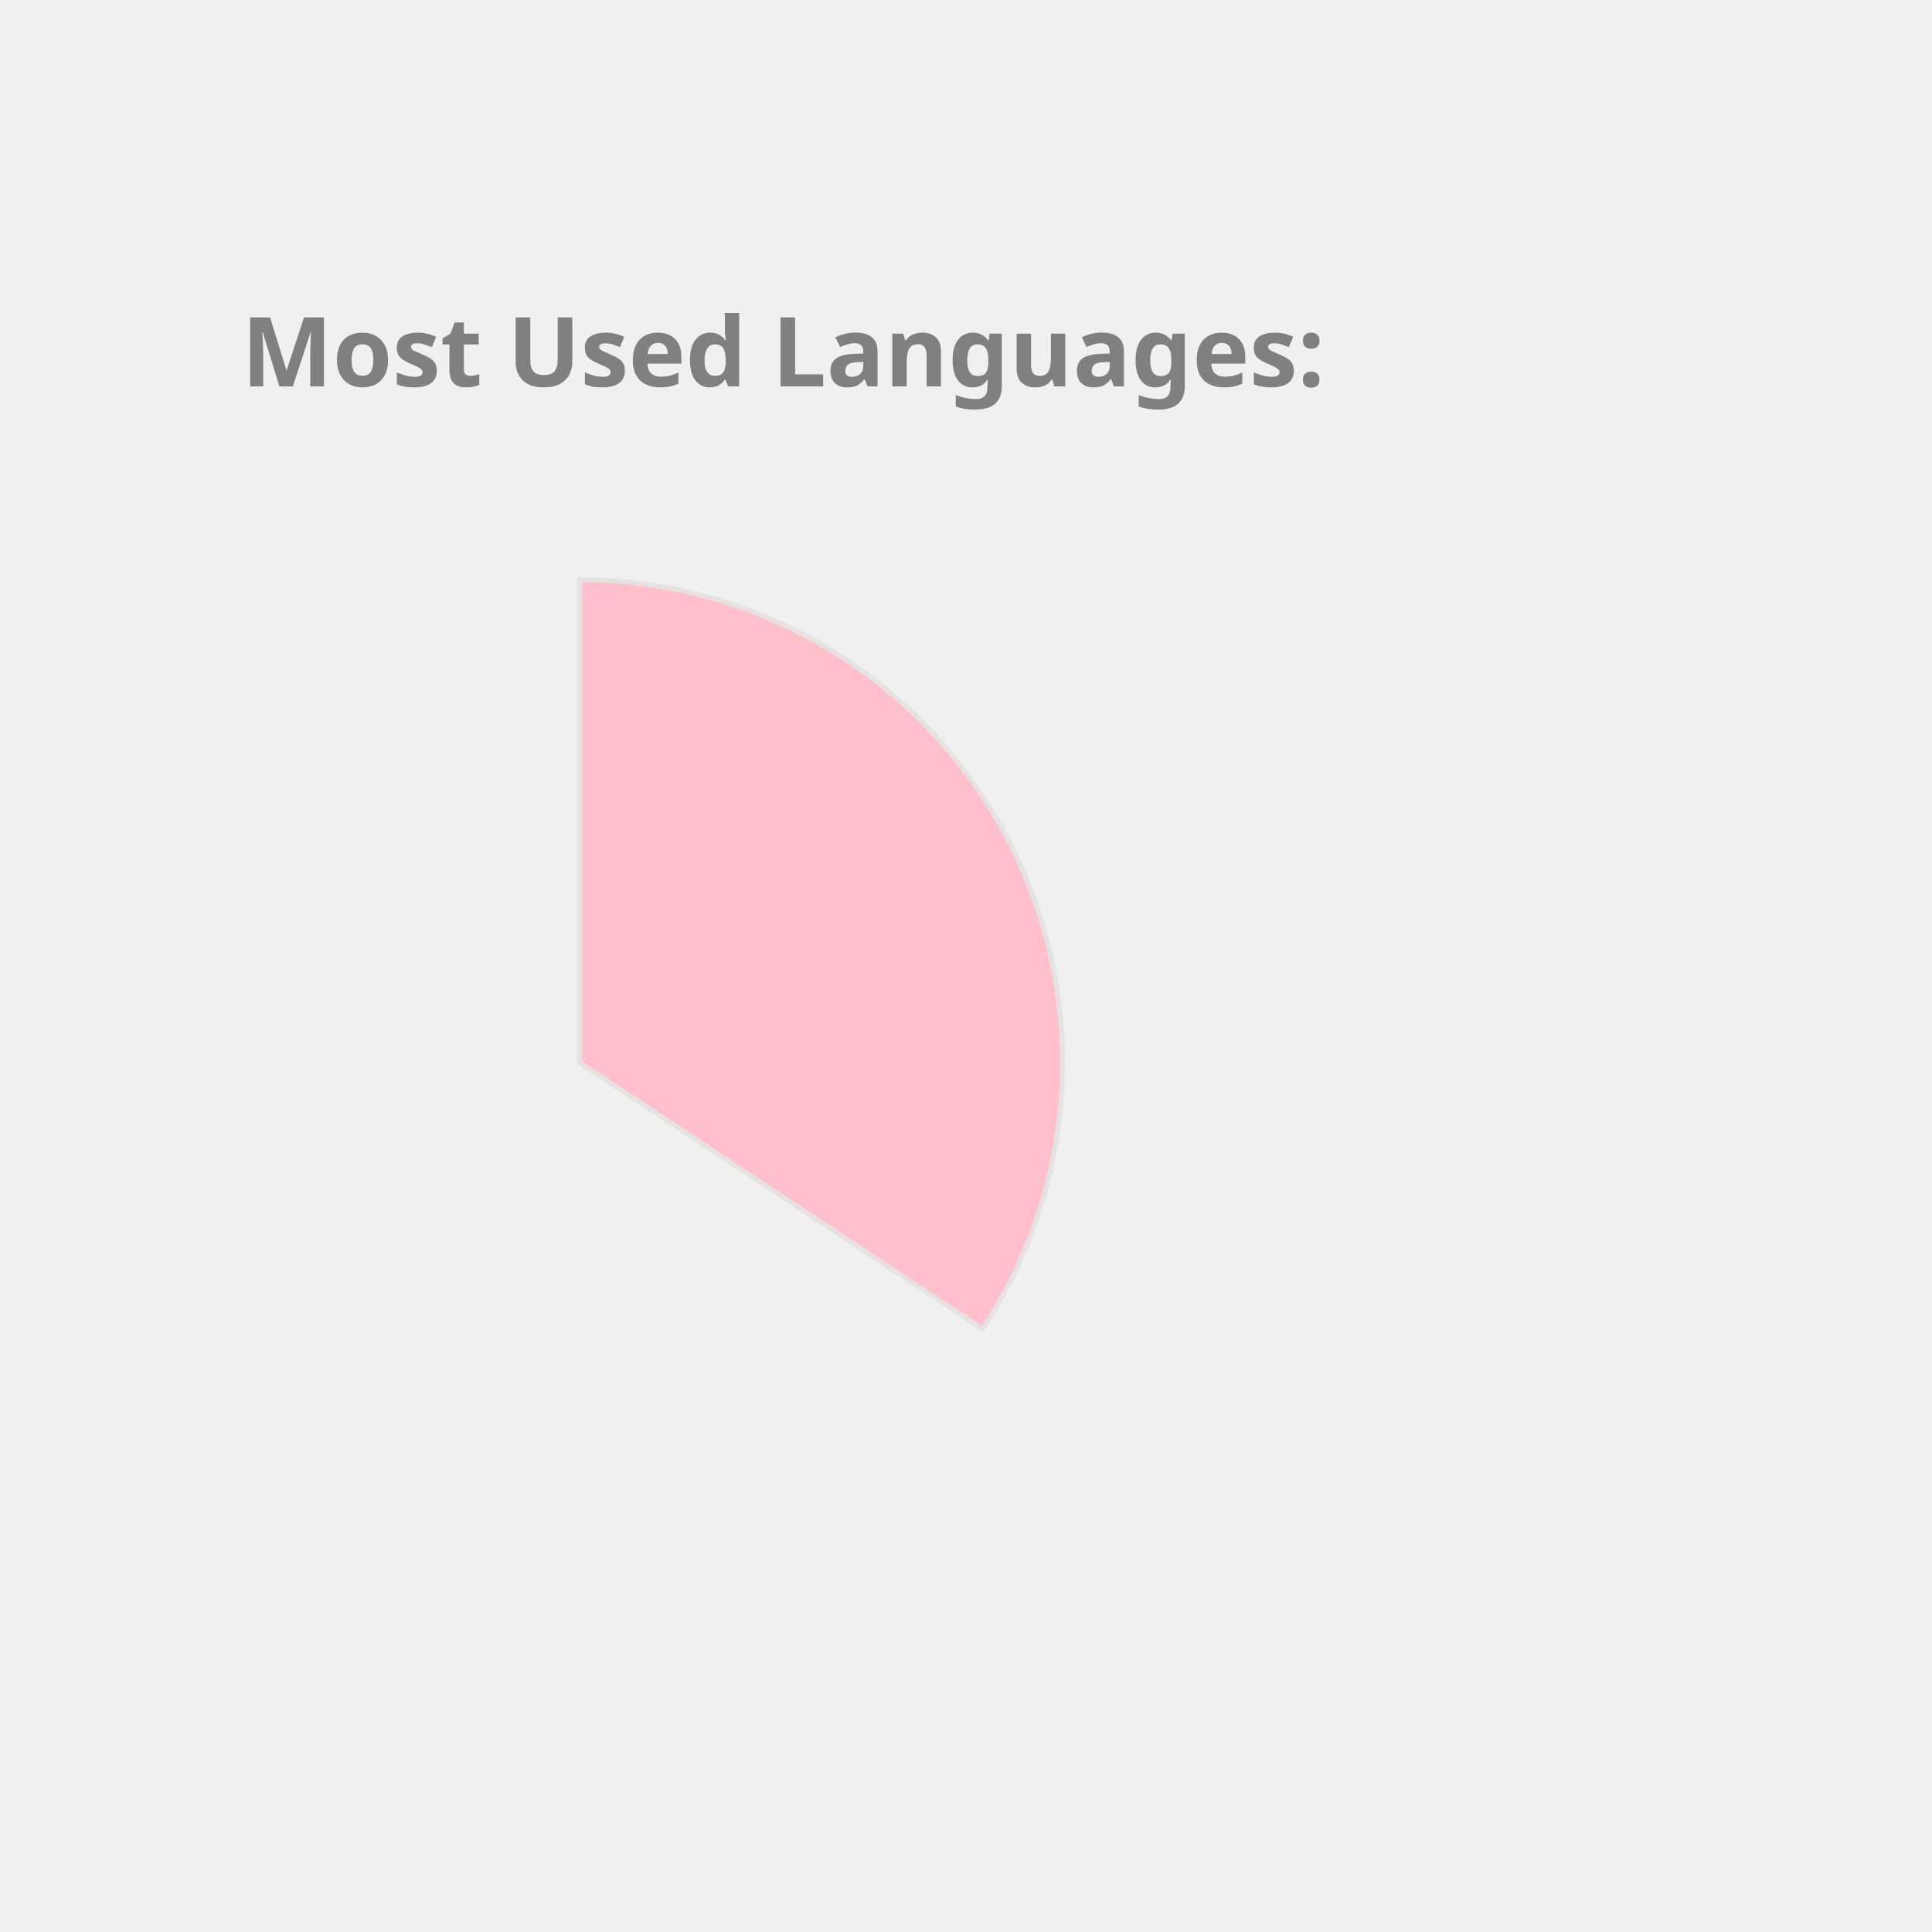
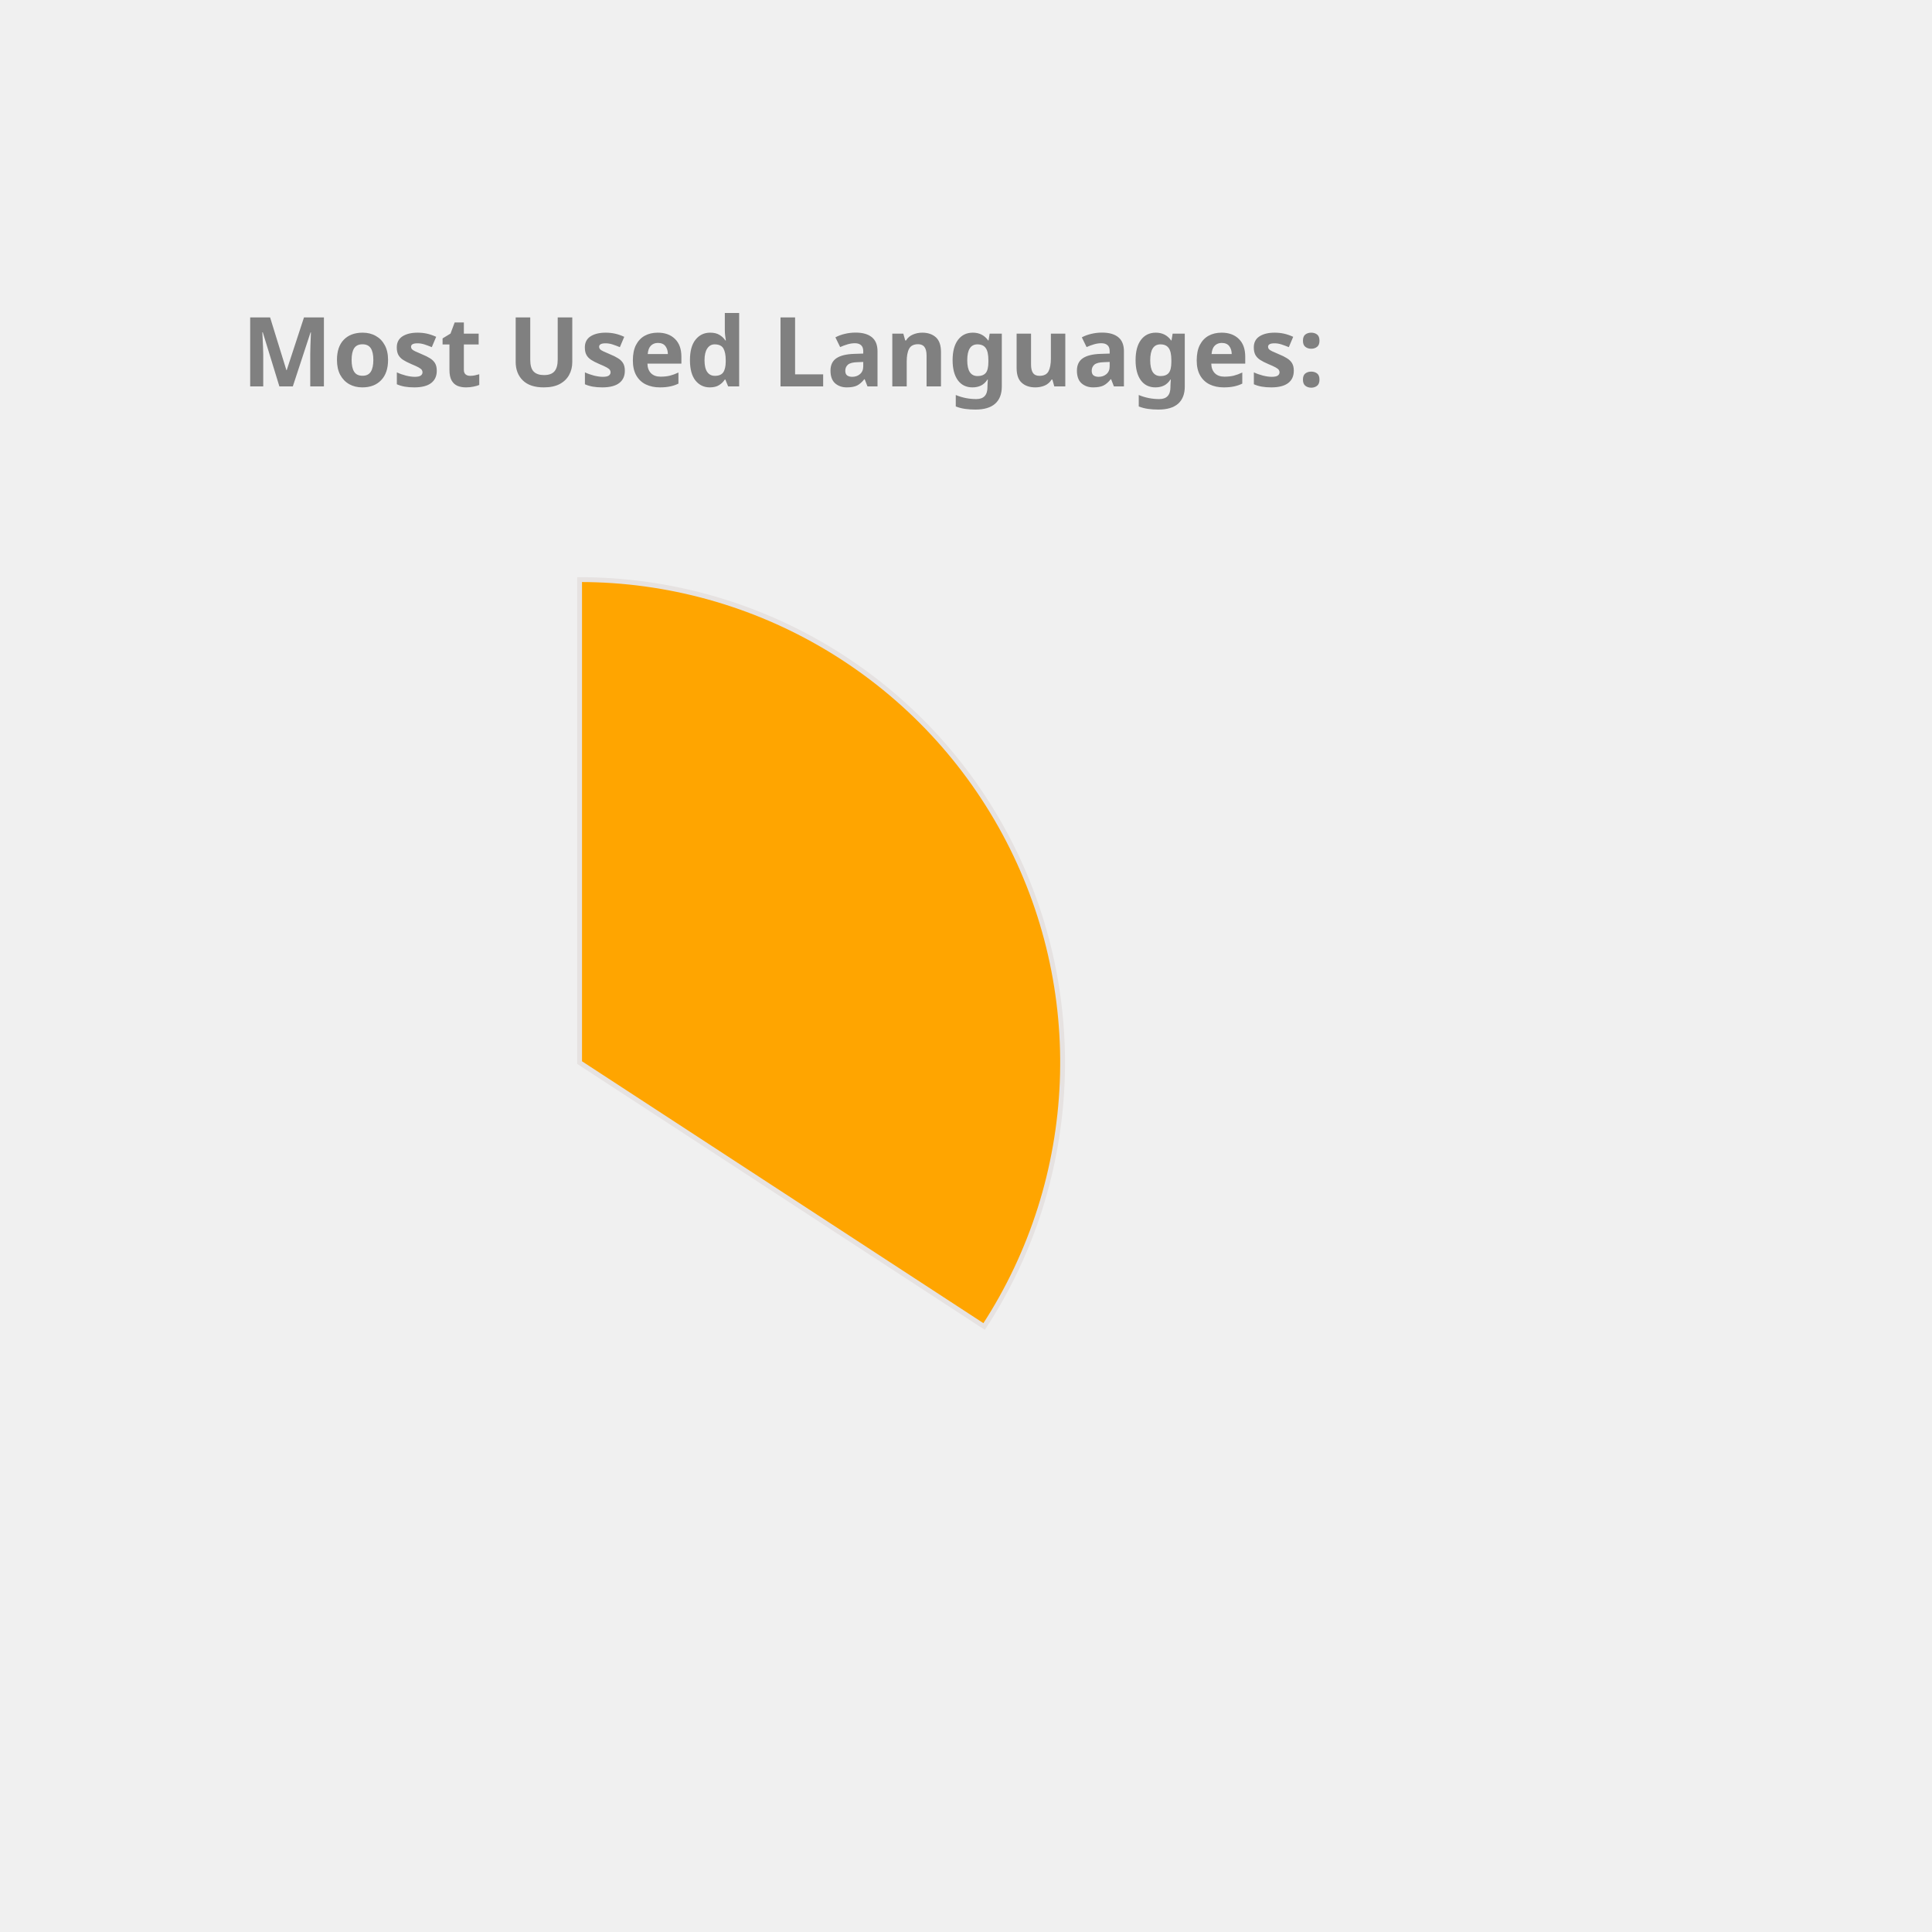
<svg xmlns="http://www.w3.org/2000/svg" height="350px" width="350px" viewBox="0 0 400 400">
  <style> 
        .label {
                font: bold 20px sans-serif;
                color: #404040;
                -webkit-text-stroke: 1px white;
        }

        path {
                stroke: #E6E2E1;
                stroke-width: 1px;
                transform: translate(60px, 100px);
        }

        .path_1 {
                animation: fadeIn 5s linear forwards;
        }

        .path_2 {
                transform: scale(0);
                animation: fadeIn 5s linear forwards 5s;
        }


        
        .path_3 {
                transform: scale(0);
                animation: fadeIn 5s linear forwards 10s;
        }


        .path_4 {
                transform: scale(0);
                animation: fadeIn 5s linear forwards 15s;
        }

        .path_5 {
                transform: scale(0);
                animation: fadeIn 5s linear forwards 20s;
        }

        .path_6 {
                transform: scale(0);
                animation: fadeIn 5s linear forwards 25s;
        }

        .path_7 {
                transform: scale(0);
                animation: fadeIn 5s linear forwards 30s;
        }

        .path_8 {
                transform: scale(0);
                animation: fadeIn 5s linear forwards 35s;
        }

        .path_9 {
                transform: scale(0);
                animation: fadeIn 5s linear forwards 40s;
        }

        .path_10 {
                transform: scale(0);
                animation: fadeIn 5s linear forwards 45s;
        }

        @keyframes fadeIn {
                0% {                        
                        transform: translate(250px, 300px) rotate(0deg) scale(0);
                        
                }
                50% {
                        transform: translate(150px, 220px) rotate(180deg) scale(0.5);
                        
                }
                
                100% {
                        transform: translate(60px, 120px) rotate(360deg) scale(1);
                        
                }
        }
        .txt_1 {
                opacity: 0;
                animation: txtShow 5s linear forwards 0s;
        }

        .txt_2 {
                opacity: 0;
                animation: txtShow 5s linear forwards 5s;
        }

        .txt_3 {
                opacity: 0;
                animation: txtShow 5s linear forwards 10s;
        }

        .txt_4 {
                opacity: 0;
                animation: txtShow 5s linear forwards 15s;
        }

        .txt_5 {
                opacity: 0;
                animation: txtShow 5s linear forwards 20s;
        }

        .txt_6 {
                opacity: 0;
                animation: txtShow 5s linear forwards 25s;
        }

        .txt_7 {
                opacity: 0;
                animation: txtShow 5s linear forwards 30s;
        }

        .txt_8 {
                opacity: 0;
                animation: txtShow 5s linear forwards 35s;
        }

        .txt_9 {
                opacity: 0;
                animation: txtShow 5s linear forwards 40s;
        }

        .txt_10 {
                opacity: 0;
                animation: txtShow 5s linear forwards 45s;
        }

        @keyframes txtShow {
                0% {                        
                        opacity: 0;
                        transform: translate(0px, 0px) scale(0);
                }
                100% {
                        opacity: 1;
                        transform: translate(0px, 0px) scale(1);
                        
                }
        }
</style>
-   <path class="path_1" d="M 60,120 L 60,20 A 100,100 0 0 1 143.408,175.165 Z" fill="Pink" stroke="#fff" stroke-width="2" />
-   <text class="txt_1" x="260" y="150" fill="Pink" stroke="Pink" stroke-width="1">JavaScript</text>
-   <path class="path_2" d="M 60,120 L 143.408,175.165 A 100,100 0 0 1 19.709,211.524 Z" fill="Tan" stroke="#fff" stroke-width="2" />
-   <text class="txt_2" x="260" y="170" fill="Tan" stroke="Tan" stroke-width="1">C++</text>
-   <path class="path_3" d="M 60,120 L 19.709,211.524 A 100,100 0 0 1 -39.495,130.036 Z" fill="Crimson" stroke="#fff" stroke-width="2" />
-   <text class="txt_3" x="260" y="190" fill="Crimson" stroke="Crimson" stroke-width="1">Jupyter Notebook</text>
-   <path class="path_4" d="M 60,120 L -39.495,130.036 A 100,100 0 0 1 1.221,39.098 Z" fill="IndianRed" stroke="#fff" stroke-width="2" />
-   <text class="txt_4" x="260" y="210" fill="IndianRed" stroke="IndianRed" stroke-width="1">Java</text>
-   <path class="path_5" d="M 60,120 L 1.221,39.098 A 100,100 0 0 1 53.721,20.197 Z" fill="CornflowerBlue" stroke="#fff" stroke-width="2" />
-   <text class="txt_5" x="260" y="230" fill="CornflowerBlue" stroke="CornflowerBlue" stroke-width="1">HTML</text>
-   <path class="path_6" d="M 60,120 L 53.721,20.197 A 100,100 0 0 1 59.372,20.002 Z" fill="MediumSlateBlue" stroke="#fff" stroke-width="2" />
-   <text class="txt_6" x="260" y="250" fill="MediumSlateBlue" stroke="MediumSlateBlue" stroke-width="1">CSS</text>
+   <path class="path_1" d="M 60,120 L 60,20 A 100,100 0 0 1 143.753,174.639 Z" fill="Orange" stroke="#fff" stroke-width="2" />
+   <text class="txt_1" x="260" y="150" fill="Orange" stroke="Orange" stroke-width="1">JavaScript</text>
+   <path class="path_2" d="M 60,120 L 143.753,174.639 A 100,100 0 0 1 19.135,211.269 Z" fill="MediumTurquoise" stroke="#fff" stroke-width="2" />
+   <text class="txt_2" x="260" y="170" fill="MediumTurquoise" stroke="MediumTurquoise" stroke-width="1">C++</text>
+   <path class="path_3" d="M 60,120 L 19.135,211.269 A 100,100 0 0 1 -39.556,129.411 Z" fill="Tan" stroke="#fff" stroke-width="2" />
+   <text class="txt_3" x="260" y="190" fill="Tan" stroke="Tan" stroke-width="1">Jupyter Notebook</text>
+   <path class="path_4" d="M 60,120 L -39.556,129.411 A 100,100 0 0 1 1.731,38.731 Z" fill="DodgerBlue" stroke="#fff" stroke-width="2" />
+   <text class="txt_4" x="260" y="210" fill="DodgerBlue" stroke="DodgerBlue" stroke-width="1">Java</text>
+   <path class="path_5" d="M 60,120 L 1.731,38.731 A 100,100 0 0 1 54.348,20.16 Z" fill="Coral" stroke="#fff" stroke-width="2" />
+   <text class="txt_5" x="260" y="230" fill="Coral" stroke="Coral" stroke-width="1">HTML</text>
+   <path class="path_6" d="M 60,120 L 54.348,20.16 A 100,100 0 0 1 60,20 Z" fill="CornflowerBlue" stroke="#fff" stroke-width="2" />
+   <text class="txt_6" x="260" y="250" fill="CornflowerBlue" stroke="CornflowerBlue" stroke-width="1">CSS</text>
  <g class="label">
    <text x="50" y="80" fill="grey">Most Used Languages:</text>
  </g>
</svg>
